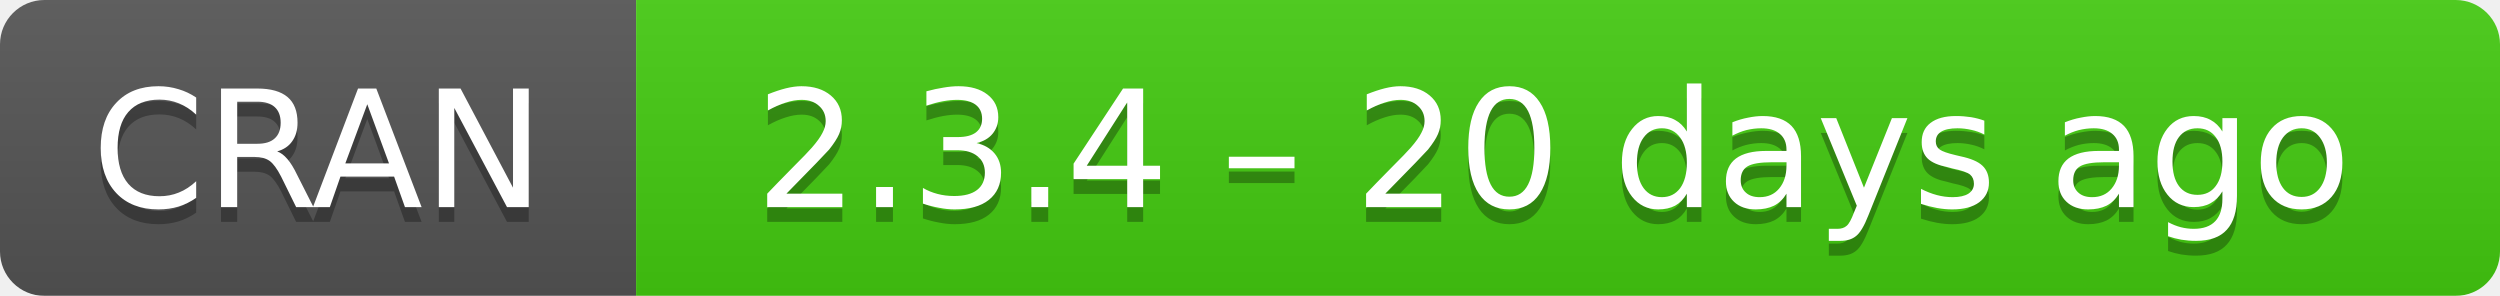
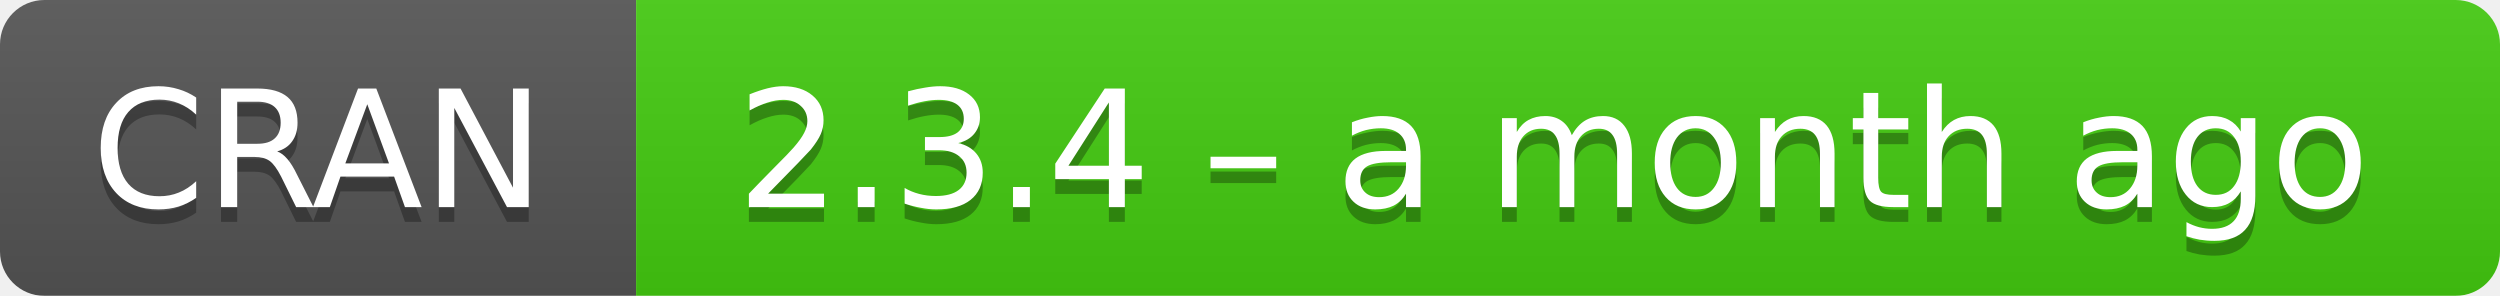
- <svg xmlns="http://www.w3.org/2000/svg" width="169" height="20" aria-label="CRAN 2.3.4 – 20 days ago">
+ <svg xmlns="http://www.w3.org/2000/svg" width="169" height="20" aria-label="CRAN 2.3.4 – a month ago">
  <linearGradient id="b" x2="0" y2="100%">
    <stop offset="0" stop-color="#bbb" stop-opacity=".1" />
    <stop offset="1" stop-opacity=".1" />
  </linearGradient>
  <mask id="a">
    <rect width="169" height="20" rx="3" fill="#fff" />
  </mask>
  <g mask="url(#a)">
    <path fill="#555" d="M0 0h43v20H0z" />
    <path fill="#4c1" d="M43 0h147v20H43z" />
    <path fill="url(#b)" d="M0 0h169v20H0z" />
  </g>
  <g fill="#fff" text-anchor="middle" font-family="DejaVu Sans,Verdana,Geneva,sans-serif" font-size="11">
    <text x="21.5" y="15" fill="#010101" fill-opacity=".3">
      CRAN
    </text>
    <text x="21.5" y="14">
      CRAN
    </text>
    <text x="105" y="15" fill="#010101" fill-opacity=".3">
-       2.3.4 – 20 days ago
+       2.3.4 – a month ago
    </text>
    <text x="105" y="14">
-       2.3.4 – 20 days ago
+       2.3.4 – a month ago
    </text>
  </g>
</svg>
